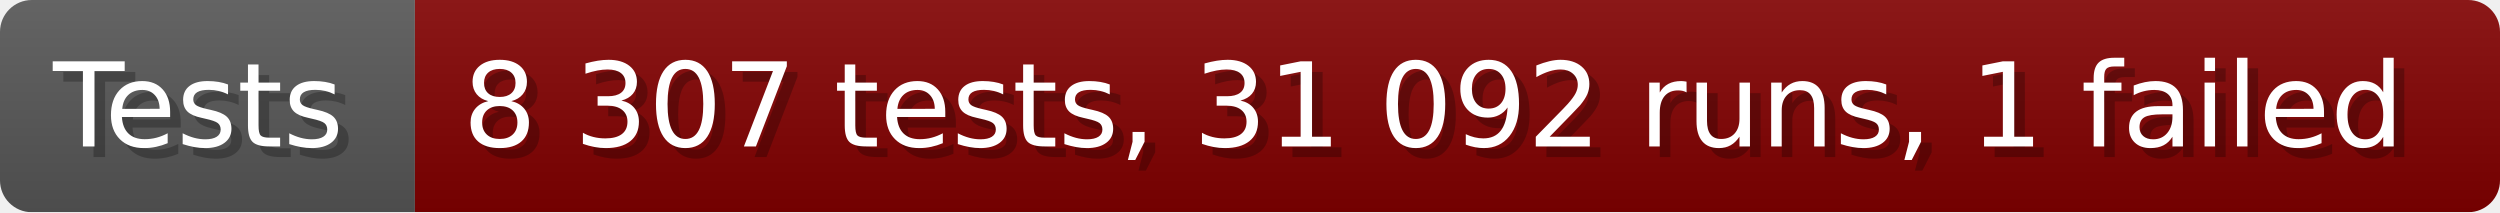
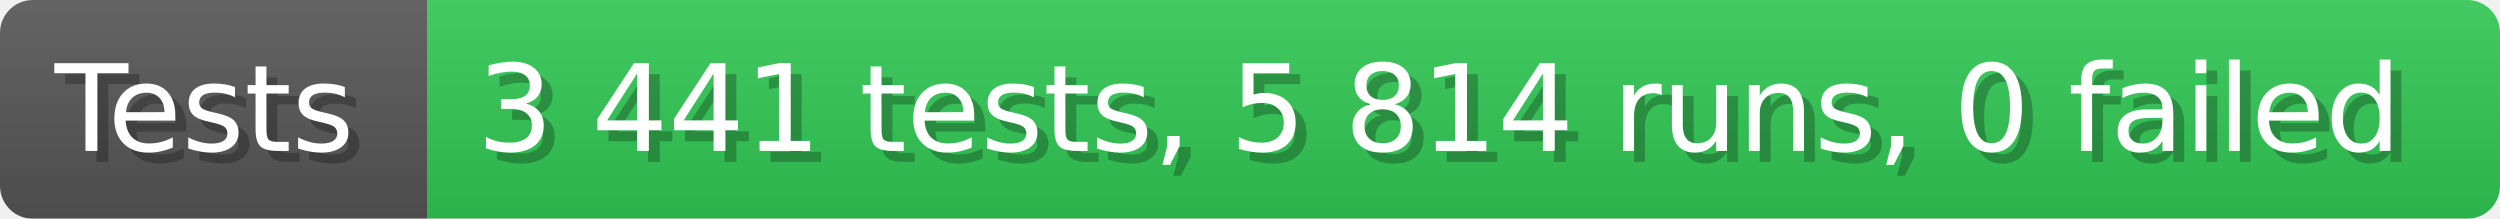
- <svg xmlns="http://www.w3.org/2000/svg" width="235.6" height="20" viewBox="0 0 2356 200" role="img" aria-label="Tests: 8 307 tests, 31 092 runs, 1 failed">
+ <svg xmlns="http://www.w3.org/2000/svg" width="228.6" height="20" viewBox="0 0 2286 200" role="img" aria-label="Tests: 3 441 tests, 5 814 runs, 0 failed">
  <linearGradient id="a" x2="0" y2="100%">
    <stop offset="0" stop-opacity=".1" stop-color="#EEE" />
    <stop offset="1" stop-opacity=".1" />
  </linearGradient>
  <mask id="m">
-     <rect width="2356" height="200" rx="30" fill="#FFF" />
+     <rect width="2286" height="200" rx="30" fill="#FFF" />
  </mask>
  <g mask="url(#m)">
    <rect width="391" height="200" fill="#555" />
-     <rect width="1965" height="200" fill="#800000" x="391" />
-     <rect width="2356" height="200" fill="url(#a)" />
+     <rect width="1895" height="200" fill="#31c653" x="391" />
+     <rect width="2286" height="200" fill="url(#a)" />
  </g>
  <g aria-hidden="true" fill="#fff" text-anchor="start" font-family="Verdana,DejaVu Sans,sans-serif" font-size="110">
    <text x="60" y="148" textLength="291" fill="#000" opacity="0.25">Tests</text>
    <text x="50" y="138" textLength="291">Tests</text>
-     <text x="446" y="148" textLength="1865" fill="#000" opacity="0.25">8 307 tests, 31 092 runs, 1 failed</text>
-     <text x="436" y="138" textLength="1865">8 307 tests, 31 092 runs, 1 failed</text>
+     <text x="446" y="148" textLength="1795" fill="#000" opacity="0.25">3 441 tests, 5 814 runs, 0 failed</text>
+     <text x="436" y="138" textLength="1795">3 441 tests, 5 814 runs, 0 failed</text>
  </g>
</svg>
